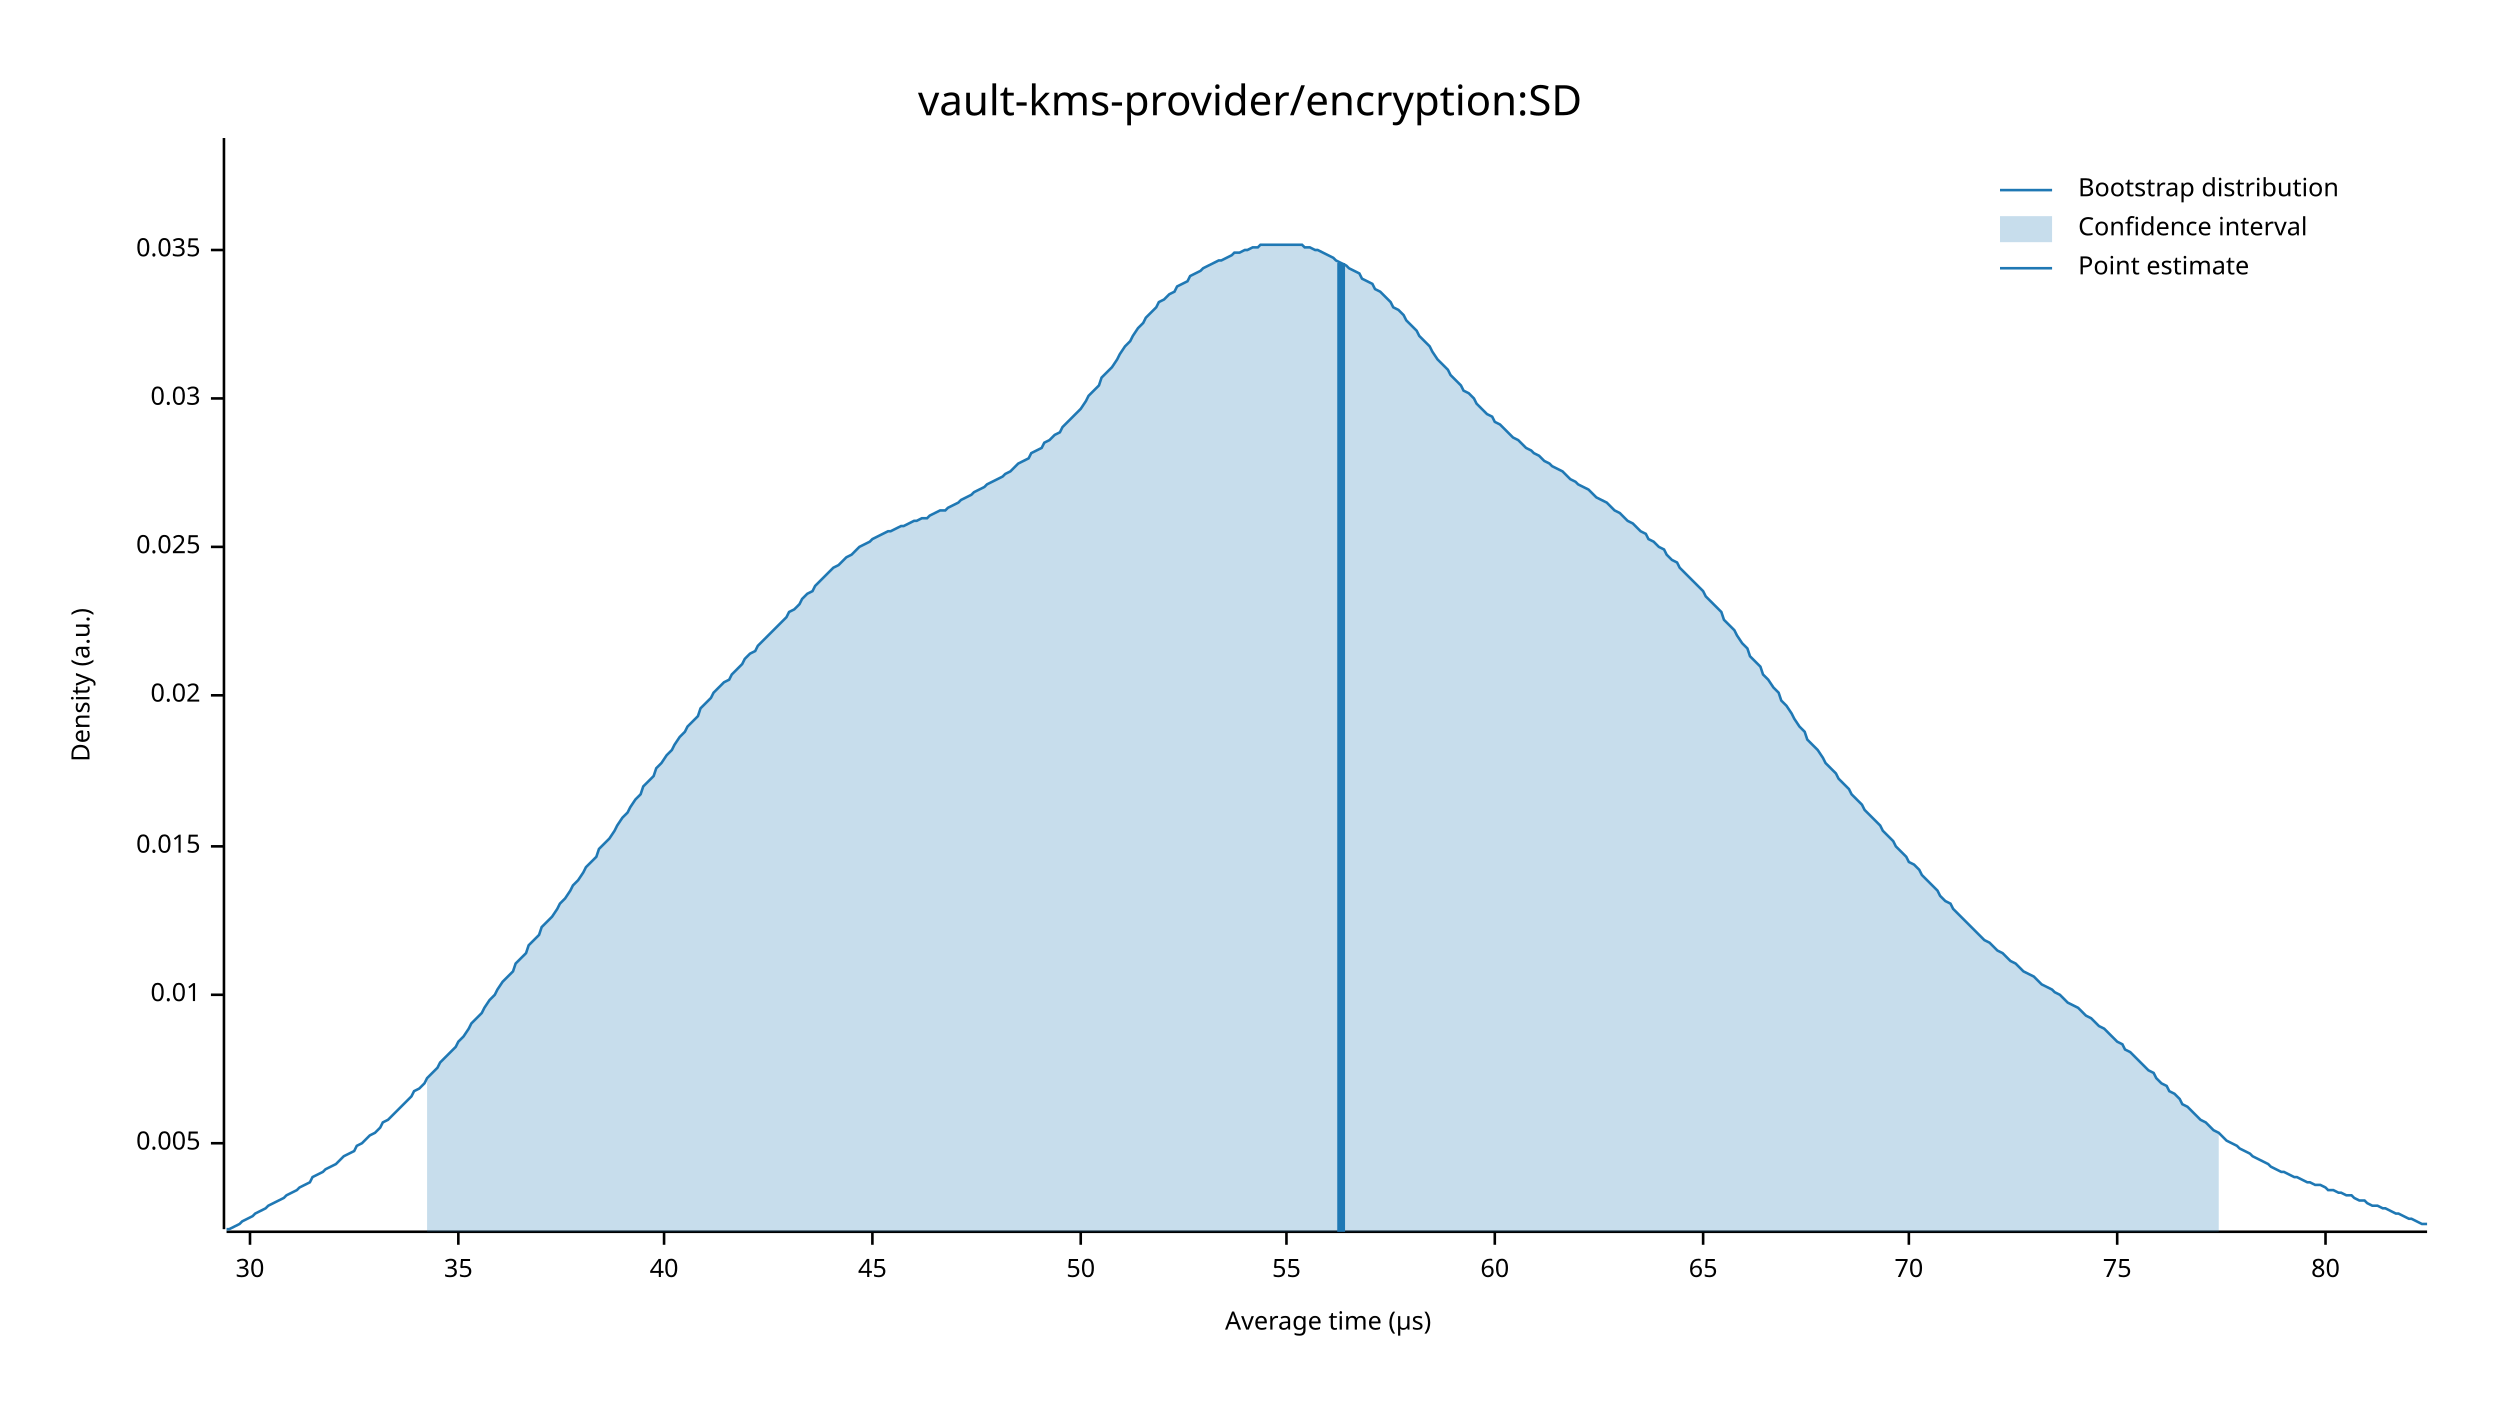
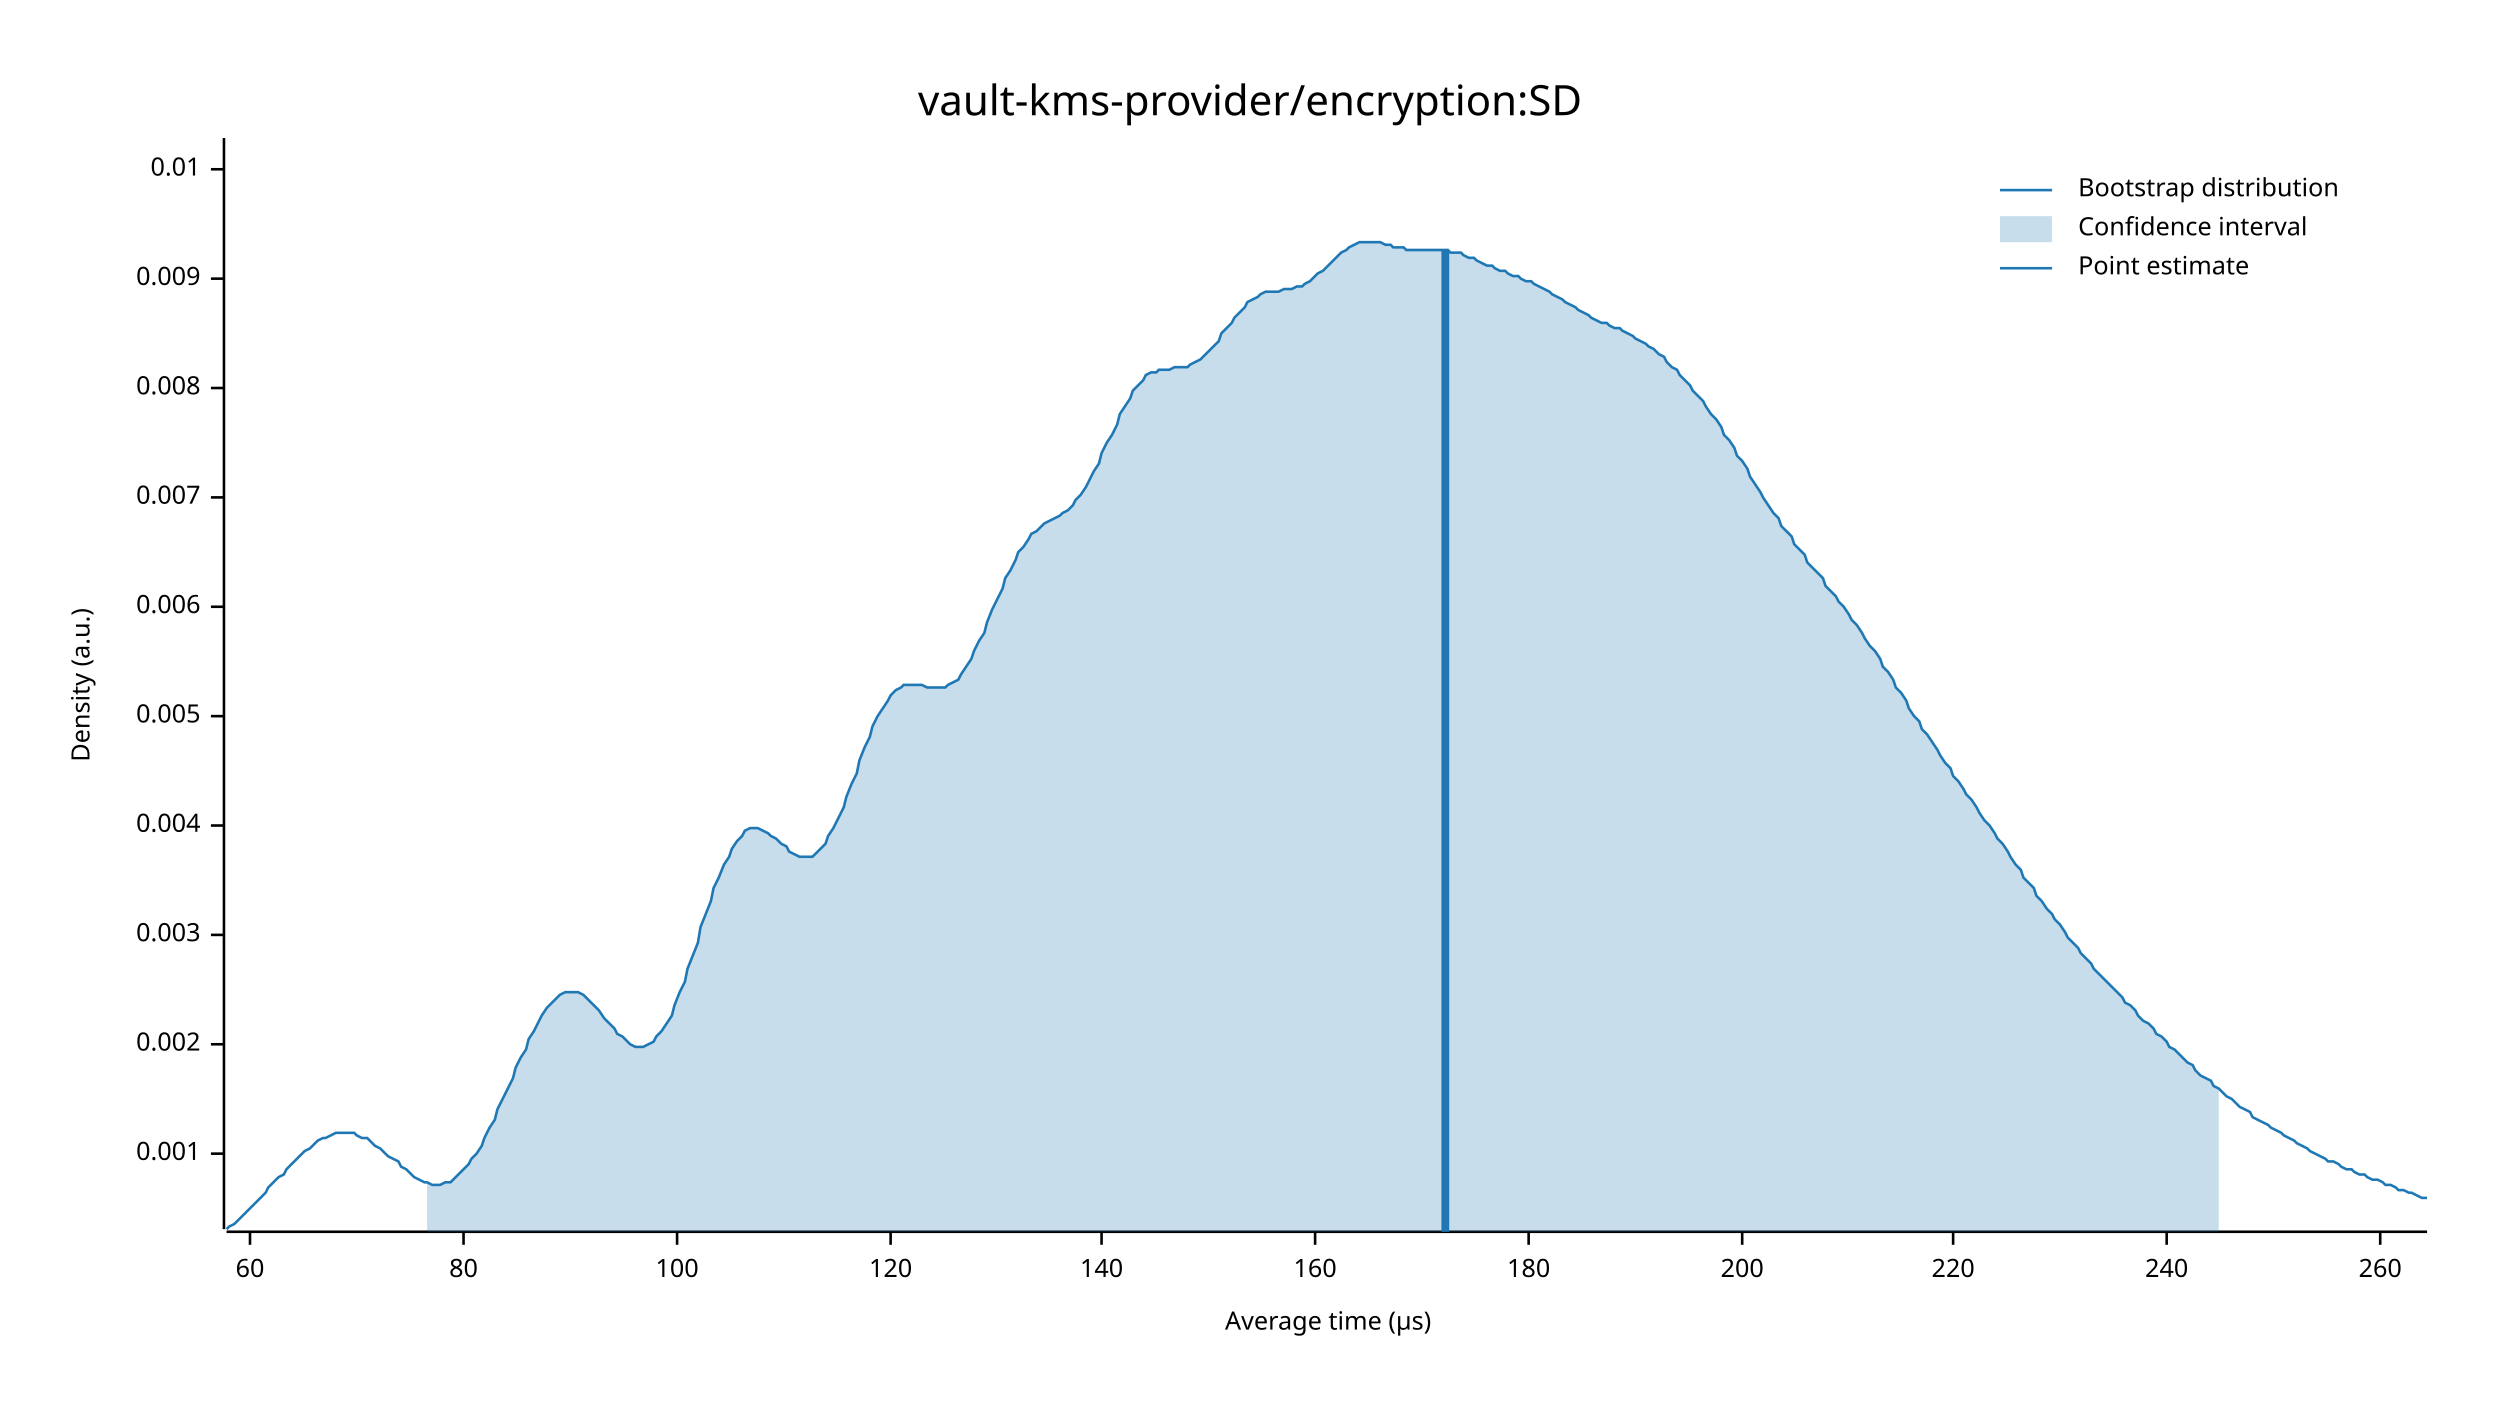
<svg xmlns="http://www.w3.org/2000/svg" width="960" height="540" viewBox="0 0 960 540">
  <text x="480" y="32" dy="0.76em" text-anchor="middle" font-family="sans-serif" font-size="16.129" opacity="1" fill="#000000">
vault-kms-provider/encryption:SD
</text>
  <text x="27" y="263" dy="0.76em" text-anchor="middle" font-family="sans-serif" font-size="9.677" opacity="1" fill="#000000" transform="rotate(270, 27, 263)">
Density (a.u.)
</text>
  <text x="510" y="513" dy="-0.5ex" text-anchor="middle" font-family="sans-serif" font-size="9.677" opacity="1" fill="#000000">
Average time (µs)
</text>
  <polyline fill="none" opacity="1" stroke="#000000" stroke-width="1" points="86,53 86,472 " />
-   <text x="77" y="439" dy="0.5ex" text-anchor="end" font-family="sans-serif" font-size="9.677" opacity="1" fill="#000000">
+   <text x="77" y="443" dy="0.5ex" text-anchor="end" font-family="sans-serif" font-size="9.677" opacity="1" fill="#000000">
+ 0.001
+ </text>
+   <polyline fill="none" opacity="1" stroke="#000000" stroke-width="1" points="81,443 86,443 " />
+   <text x="77" y="401" dy="0.5ex" text-anchor="end" font-family="sans-serif" font-size="9.677" opacity="1" fill="#000000">
+ 0.002
+ </text>
+   <polyline fill="none" opacity="1" stroke="#000000" stroke-width="1" points="81,401 86,401 " />
+   <text x="77" y="359" dy="0.5ex" text-anchor="end" font-family="sans-serif" font-size="9.677" opacity="1" fill="#000000">
+ 0.003
+ </text>
+   <polyline fill="none" opacity="1" stroke="#000000" stroke-width="1" points="81,359 86,359 " />
+   <text x="77" y="317" dy="0.5ex" text-anchor="end" font-family="sans-serif" font-size="9.677" opacity="1" fill="#000000">
+ 0.004
+ </text>
+   <polyline fill="none" opacity="1" stroke="#000000" stroke-width="1" points="81,317 86,317 " />
+   <text x="77" y="275" dy="0.5ex" text-anchor="end" font-family="sans-serif" font-size="9.677" opacity="1" fill="#000000">
0.005
</text>
-   <polyline fill="none" opacity="1" stroke="#000000" stroke-width="1" points="81,439 86,439 " />
-   <text x="77" y="382" dy="0.5ex" text-anchor="end" font-family="sans-serif" font-size="9.677" opacity="1" fill="#000000">
+   <polyline fill="none" opacity="1" stroke="#000000" stroke-width="1" points="81,275 86,275 " />
+   <text x="77" y="233" dy="0.5ex" text-anchor="end" font-family="sans-serif" font-size="9.677" opacity="1" fill="#000000">
+ 0.006
+ </text>
+   <polyline fill="none" opacity="1" stroke="#000000" stroke-width="1" points="81,233 86,233 " />
+   <text x="77" y="191" dy="0.5ex" text-anchor="end" font-family="sans-serif" font-size="9.677" opacity="1" fill="#000000">
+ 0.007
+ </text>
+   <polyline fill="none" opacity="1" stroke="#000000" stroke-width="1" points="81,191 86,191 " />
+   <text x="77" y="149" dy="0.5ex" text-anchor="end" font-family="sans-serif" font-size="9.677" opacity="1" fill="#000000">
+ 0.008
+ </text>
+   <polyline fill="none" opacity="1" stroke="#000000" stroke-width="1" points="81,149 86,149 " />
+   <text x="77" y="107" dy="0.5ex" text-anchor="end" font-family="sans-serif" font-size="9.677" opacity="1" fill="#000000">
+ 0.009
+ </text>
+   <polyline fill="none" opacity="1" stroke="#000000" stroke-width="1" points="81,107 86,107 " />
+   <text x="77" y="65" dy="0.5ex" text-anchor="end" font-family="sans-serif" font-size="9.677" opacity="1" fill="#000000">
0.01
</text>
-   <polyline fill="none" opacity="1" stroke="#000000" stroke-width="1" points="81,382 86,382 " />
-   <text x="77" y="325" dy="0.5ex" text-anchor="end" font-family="sans-serif" font-size="9.677" opacity="1" fill="#000000">
- 0.015
- </text>
-   <polyline fill="none" opacity="1" stroke="#000000" stroke-width="1" points="81,325 86,325 " />
-   <text x="77" y="267" dy="0.5ex" text-anchor="end" font-family="sans-serif" font-size="9.677" opacity="1" fill="#000000">
- 0.02
- </text>
-   <polyline fill="none" opacity="1" stroke="#000000" stroke-width="1" points="81,267 86,267 " />
-   <text x="77" y="210" dy="0.5ex" text-anchor="end" font-family="sans-serif" font-size="9.677" opacity="1" fill="#000000">
- 0.025
- </text>
-   <polyline fill="none" opacity="1" stroke="#000000" stroke-width="1" points="81,210 86,210 " />
-   <text x="77" y="153" dy="0.5ex" text-anchor="end" font-family="sans-serif" font-size="9.677" opacity="1" fill="#000000">
- 0.03
- </text>
-   <polyline fill="none" opacity="1" stroke="#000000" stroke-width="1" points="81,153 86,153 " />
-   <text x="77" y="96" dy="0.5ex" text-anchor="end" font-family="sans-serif" font-size="9.677" opacity="1" fill="#000000">
- 0.035
- </text>
-   <polyline fill="none" opacity="1" stroke="#000000" stroke-width="1" points="81,96 86,96 " />
+   <polyline fill="none" opacity="1" stroke="#000000" stroke-width="1" points="81,65 86,65 " />
  <polyline fill="none" opacity="1" stroke="#000000" stroke-width="1" points="87,473 932,473 " />
  <text x="96" y="483" dy="0.76em" text-anchor="middle" font-family="sans-serif" font-size="9.677" opacity="1" fill="#000000">
- 30
+ 60
</text>
  <polyline fill="none" opacity="1" stroke="#000000" stroke-width="1" points="96,473 96,478 " />
-   <text x="176" y="483" dy="0.76em" text-anchor="middle" font-family="sans-serif" font-size="9.677" opacity="1" fill="#000000">
- 35
- </text>
-   <polyline fill="none" opacity="1" stroke="#000000" stroke-width="1" points="176,473 176,478 " />
-   <text x="255" y="483" dy="0.76em" text-anchor="middle" font-family="sans-serif" font-size="9.677" opacity="1" fill="#000000">
- 40
- </text>
-   <polyline fill="none" opacity="1" stroke="#000000" stroke-width="1" points="255,473 255,478 " />
-   <text x="335" y="483" dy="0.76em" text-anchor="middle" font-family="sans-serif" font-size="9.677" opacity="1" fill="#000000">
- 45
- </text>
-   <polyline fill="none" opacity="1" stroke="#000000" stroke-width="1" points="335,473 335,478 " />
-   <text x="415" y="483" dy="0.76em" text-anchor="middle" font-family="sans-serif" font-size="9.677" opacity="1" fill="#000000">
- 50
- </text>
-   <polyline fill="none" opacity="1" stroke="#000000" stroke-width="1" points="415,473 415,478 " />
-   <text x="494" y="483" dy="0.76em" text-anchor="middle" font-family="sans-serif" font-size="9.677" opacity="1" fill="#000000">
- 55
- </text>
-   <polyline fill="none" opacity="1" stroke="#000000" stroke-width="1" points="494,473 494,478 " />
-   <text x="574" y="483" dy="0.76em" text-anchor="middle" font-family="sans-serif" font-size="9.677" opacity="1" fill="#000000">
- 60
- </text>
-   <polyline fill="none" opacity="1" stroke="#000000" stroke-width="1" points="574,473 574,478 " />
-   <text x="654" y="483" dy="0.76em" text-anchor="middle" font-family="sans-serif" font-size="9.677" opacity="1" fill="#000000">
- 65
- </text>
-   <polyline fill="none" opacity="1" stroke="#000000" stroke-width="1" points="654,473 654,478 " />
-   <text x="733" y="483" dy="0.76em" text-anchor="middle" font-family="sans-serif" font-size="9.677" opacity="1" fill="#000000">
- 70
- </text>
-   <polyline fill="none" opacity="1" stroke="#000000" stroke-width="1" points="733,473 733,478 " />
-   <text x="813" y="483" dy="0.76em" text-anchor="middle" font-family="sans-serif" font-size="9.677" opacity="1" fill="#000000">
- 75
- </text>
-   <polyline fill="none" opacity="1" stroke="#000000" stroke-width="1" points="813,473 813,478 " />
-   <text x="893" y="483" dy="0.76em" text-anchor="middle" font-family="sans-serif" font-size="9.677" opacity="1" fill="#000000">
+   <text x="178" y="483" dy="0.76em" text-anchor="middle" font-family="sans-serif" font-size="9.677" opacity="1" fill="#000000">
80
</text>
-   <polyline fill="none" opacity="1" stroke="#000000" stroke-width="1" points="893,473 893,478 " />
-   <polyline fill="none" opacity="1" stroke="#1F78B4" stroke-width="1" points="87,472 88,472 90,471 92,470 93,469 95,468 97,467 98,466 100,465 102,464 103,463 105,462 107,461 109,460 110,459 112,458 114,457 115,456 117,455 119,454 120,452 122,451 124,450 125,449 127,448 129,447 131,445 132,444 134,443 136,442 137,440 139,439 141,437 142,436 144,435 146,433 147,431 149,430 151,428 153,426 154,425 156,423 158,421 159,419 161,418 163,416 164,414 166,412 168,410 169,408 171,406 173,404 175,402 176,400 178,398 180,395 181,393 183,391 185,389 186,387 188,384 190,382 191,380 193,377 195,375 197,373 198,370 200,368 202,366 203,363 205,361 207,359 208,356 210,354 212,352 214,349 215,347 217,345 219,342 220,340 222,338 224,335 225,333 227,331 229,329 230,326 232,324 234,322 236,319 237,317 239,314 241,312 242,310 244,307 246,305 247,302 249,300 251,298 252,295 254,293 256,290 258,288 259,286 261,283 263,281 264,279 266,277 268,275 269,272 271,270 273,268 274,266 276,264 278,262 280,261 281,259 283,257 285,255 286,253 288,251 290,250 291,248 293,246 295,244 296,243 298,241 300,239 302,237 303,235 305,234 307,232 308,230 310,228 312,227 313,225 315,223 317,221 318,220 320,218 322,217 324,215 325,214 327,213 329,211 330,210 332,209 334,208 335,207 337,206 339,205 341,204 342,204 344,203 346,202 347,202 349,201 351,200 352,200 354,199 356,199 357,198 359,197 361,196 363,196 364,195 366,194 368,193 369,192 371,191 373,190 374,189 376,188 378,187 379,186 381,185 383,184 385,183 386,182 388,181 390,179 391,178 393,177 395,176 396,174 398,173 400,172 401,170 403,169 405,167 407,166 408,164 410,162 412,160 413,159 415,157 417,154 418,152 420,150 422,148 423,145 425,143 427,141 429,138 430,136 432,133 434,131 435,129 437,126 439,124 440,122 442,120 444,118 445,116 447,115 449,113 451,112 452,110 454,109 456,108 457,106 459,105 461,104 462,103 464,102 466,101 468,100 469,100 471,99 473,98 474,97 476,97 478,96 479,96 481,95 483,95 484,94 486,94 488,94 490,94 491,94 493,94 495,94 496,94 498,94 500,94 501,95 503,95 505,96 506,96 508,97 510,98 512,99 513,100 515,101 517,102 518,103 520,104 522,105 523,107 525,108 527,109 528,111 530,112 532,114 534,116 535,118 537,119 539,121 540,123 542,125 544,127 545,129 547,131 549,133 550,135 552,138 554,140 556,142 557,144 559,146 561,148 562,150 564,151 566,153 567,155 569,157 571,159 573,160 574,162 576,163 578,165 579,166 581,168 583,169 584,170 586,172 588,173 589,174 591,175 593,177 595,178 596,179 598,180 600,181 601,182 603,184 605,185 606,186 608,187 610,188 611,189 613,191 615,192 617,193 618,194 620,196 622,197 623,198 625,200 627,201 628,202 630,204 632,205 633,207 635,208 637,210 639,211 640,213 642,215 644,216 645,218 647,220 649,222 650,223 652,225 654,227 655,229 657,231 659,233 661,235 662,238 664,240 666,242 667,244 669,247 671,249 672,252 674,254 676,256 677,259 679,261 681,264 683,266 684,269 686,271 688,274 689,276 691,279 693,281 694,284 696,286 698,288 700,291 701,293 703,295 705,297 706,299 708,301 710,303 711,305 713,307 715,309 716,311 718,313 720,315 722,317 723,319 725,321 727,323 728,325 730,327 732,329 733,331 735,332 737,334 738,336 740,338 742,340 744,342 745,344 747,346 749,347 750,349 752,351 754,353 755,354 757,356 759,358 760,359 762,361 764,362 766,364 767,365 769,366 771,368 772,369 774,370 776,372 777,373 779,374 781,375 782,376 784,378 786,379 788,380 789,381 791,382 793,384 794,385 796,386 798,387 799,388 801,390 803,391 804,392 806,394 808,395 810,397 811,398 813,400 815,401 816,403 818,404 820,406 821,407 823,409 825,411 827,412 828,414 830,416 832,417 833,419 835,420 837,422 838,424 840,425 842,427 843,428 845,430 847,431 849,433 850,434 852,435 854,437 855,438 857,439 859,440 860,441 862,442 864,443 865,444 867,445 869,446 871,447 872,448 874,449 876,450 877,450 879,451 881,452 882,452 884,453 886,454 887,454 889,455 891,455 893,456 894,457 896,457 898,458 899,458 901,459 903,459 904,460 906,461 908,461 909,462 911,463 913,463 915,464 916,464 918,465 920,466 921,466 923,467 925,468 926,468 928,469 930,470 932,470 " />
-   <polygon opacity="0.25" fill="#1F78B4" points="164,414 166,412 168,410 169,408 171,406 173,404 175,402 176,400 178,398 180,395 181,393 183,391 185,389 186,387 188,384 190,382 191,380 193,377 195,375 197,373 198,370 200,368 202,366 203,363 205,361 207,359 208,356 210,354 212,352 214,349 215,347 217,345 219,342 220,340 222,338 224,335 225,333 227,331 229,329 230,326 232,324 234,322 236,319 237,317 239,314 241,312 242,310 244,307 246,305 247,302 249,300 251,298 252,295 254,293 256,290 258,288 259,286 261,283 263,281 264,279 266,277 268,275 269,272 271,270 273,268 274,266 276,264 278,262 280,261 281,259 283,257 285,255 286,253 288,251 290,250 291,248 293,246 295,244 296,243 298,241 300,239 302,237 303,235 305,234 307,232 308,230 310,228 312,227 313,225 315,223 317,221 318,220 320,218 322,217 324,215 325,214 327,213 329,211 330,210 332,209 334,208 335,207 337,206 339,205 341,204 342,204 344,203 346,202 347,202 349,201 351,200 352,200 354,199 356,199 357,198 359,197 361,196 363,196 364,195 366,194 368,193 369,192 371,191 373,190 374,189 376,188 378,187 379,186 381,185 383,184 385,183 386,182 388,181 390,179 391,178 393,177 395,176 396,174 398,173 400,172 401,170 403,169 405,167 407,166 408,164 410,162 412,160 413,159 415,157 417,154 418,152 420,150 422,148 423,145 425,143 427,141 429,138 430,136 432,133 434,131 435,129 437,126 439,124 440,122 442,120 444,118 445,116 447,115 449,113 451,112 452,110 454,109 456,108 457,106 459,105 461,104 462,103 464,102 466,101 468,100 469,100 471,99 473,98 474,97 476,97 478,96 479,96 481,95 483,95 484,94 486,94 488,94 490,94 491,94 493,94 495,94 496,94 498,94 500,94 501,95 503,95 505,96 506,96 508,97 510,98 512,99 513,100 515,101 517,102 518,103 520,104 522,105 523,107 525,108 527,109 528,111 530,112 532,114 534,116 535,118 537,119 539,121 540,123 542,125 544,127 545,129 547,131 549,133 550,135 552,138 554,140 556,142 557,144 559,146 561,148 562,150 564,151 566,153 567,155 569,157 571,159 573,160 574,162 576,163 578,165 579,166 581,168 583,169 584,170 586,172 588,173 589,174 591,175 593,177 595,178 596,179 598,180 600,181 601,182 603,184 605,185 606,186 608,187 610,188 611,189 613,191 615,192 617,193 618,194 620,196 622,197 623,198 625,200 627,201 628,202 630,204 632,205 633,207 635,208 637,210 639,211 640,213 642,215 644,216 645,218 647,220 649,222 650,223 652,225 654,227 655,229 657,231 659,233 661,235 662,238 664,240 666,242 667,244 669,247 671,249 672,252 674,254 676,256 677,259 679,261 681,264 683,266 684,269 686,271 688,274 689,276 691,279 693,281 694,284 696,286 698,288 700,291 701,293 703,295 705,297 706,299 708,301 710,303 711,305 713,307 715,309 716,311 718,313 720,315 722,317 723,319 725,321 727,323 728,325 730,327 732,329 733,331 735,332 737,334 738,336 740,338 742,340 744,342 745,344 747,346 749,347 750,349 752,351 754,353 755,354 757,356 759,358 760,359 762,361 764,362 766,364 767,365 769,366 771,368 772,369 774,370 776,372 777,373 779,374 781,375 782,376 784,378 786,379 788,380 789,381 791,382 793,384 794,385 796,386 798,387 799,388 801,390 803,391 804,392 806,394 808,395 810,397 811,398 813,400 815,401 816,403 818,404 820,406 821,407 823,409 825,411 827,412 828,414 830,416 832,417 833,419 835,420 837,422 838,424 840,425 842,427 843,428 845,430 847,431 849,433 850,434 852,435 852,473 164,473 " />
-   <polyline fill="none" opacity="1" stroke="#1F78B4" stroke-width="3" points="515,473 515,101 " />
+   <polyline fill="none" opacity="1" stroke="#000000" stroke-width="1" points="178,473 178,478 " />
+   <text x="260" y="483" dy="0.76em" text-anchor="middle" font-family="sans-serif" font-size="9.677" opacity="1" fill="#000000">
+ 100
+ </text>
+   <polyline fill="none" opacity="1" stroke="#000000" stroke-width="1" points="260,473 260,478 " />
+   <text x="342" y="483" dy="0.76em" text-anchor="middle" font-family="sans-serif" font-size="9.677" opacity="1" fill="#000000">
+ 120
+ </text>
+   <polyline fill="none" opacity="1" stroke="#000000" stroke-width="1" points="342,473 342,478 " />
+   <text x="423" y="483" dy="0.76em" text-anchor="middle" font-family="sans-serif" font-size="9.677" opacity="1" fill="#000000">
+ 140
+ </text>
+   <polyline fill="none" opacity="1" stroke="#000000" stroke-width="1" points="423,473 423,478 " />
+   <text x="505" y="483" dy="0.76em" text-anchor="middle" font-family="sans-serif" font-size="9.677" opacity="1" fill="#000000">
+ 160
+ </text>
+   <polyline fill="none" opacity="1" stroke="#000000" stroke-width="1" points="505,473 505,478 " />
+   <text x="587" y="483" dy="0.76em" text-anchor="middle" font-family="sans-serif" font-size="9.677" opacity="1" fill="#000000">
+ 180
+ </text>
+   <polyline fill="none" opacity="1" stroke="#000000" stroke-width="1" points="587,473 587,478 " />
+   <text x="669" y="483" dy="0.76em" text-anchor="middle" font-family="sans-serif" font-size="9.677" opacity="1" fill="#000000">
+ 200
+ </text>
+   <polyline fill="none" opacity="1" stroke="#000000" stroke-width="1" points="669,473 669,478 " />
+   <text x="750" y="483" dy="0.76em" text-anchor="middle" font-family="sans-serif" font-size="9.677" opacity="1" fill="#000000">
+ 220
+ </text>
+   <polyline fill="none" opacity="1" stroke="#000000" stroke-width="1" points="750,473 750,478 " />
+   <text x="832" y="483" dy="0.76em" text-anchor="middle" font-family="sans-serif" font-size="9.677" opacity="1" fill="#000000">
+ 240
+ </text>
+   <polyline fill="none" opacity="1" stroke="#000000" stroke-width="1" points="832,473 832,478 " />
+   <text x="914" y="483" dy="0.76em" text-anchor="middle" font-family="sans-serif" font-size="9.677" opacity="1" fill="#000000">
+ 260
+ </text>
+   <polyline fill="none" opacity="1" stroke="#000000" stroke-width="1" points="914,473 914,478 " />
+   <polyline fill="none" opacity="1" stroke="#1F78B4" stroke-width="1" points="87,472 88,471 90,470 92,468 93,467 95,465 97,463 98,462 100,460 102,458 103,456 105,454 107,452 109,451 110,449 112,447 114,445 115,444 117,442 119,441 120,440 122,438 124,437 125,437 127,436 129,435 131,435 132,435 134,435 136,435 137,436 139,437 141,437 142,438 144,440 146,441 147,442 149,444 151,445 153,446 154,448 156,449 158,451 159,452 161,453 163,454 164,454 166,455 168,455 169,455 171,454 173,454 175,452 176,451 178,449 180,447 181,445 183,443 185,440 186,437 188,433 190,430 191,426 193,422 195,418 197,414 198,410 200,406 202,403 203,399 205,396 207,392 208,390 210,387 212,385 214,383 215,382 217,381 219,381 220,381 222,381 224,382 225,383 227,385 229,387 230,388 232,391 234,393 236,395 237,397 239,398 241,400 242,401 244,402 246,402 247,402 249,401 251,400 252,398 254,396 256,393 258,390 259,386 261,381 263,377 264,372 266,367 268,362 269,356 271,351 273,346 274,341 276,337 278,332 280,329 281,326 283,323 285,321 286,319 288,318 290,318 291,318 293,319 295,320 296,321 298,322 300,324 302,325 303,327 305,328 307,329 308,329 310,329 312,329 313,328 315,326 317,324 318,321 320,318 322,314 324,310 325,306 327,301 329,297 330,292 332,287 334,283 335,279 337,275 339,272 341,269 342,267 344,265 346,264 347,263 349,263 351,263 352,263 354,263 356,264 357,264 359,264 361,264 363,264 364,263 366,262 368,261 369,259 371,256 373,253 374,250 376,246 378,243 379,239 381,234 383,230 385,226 386,222 388,219 390,215 391,212 393,210 395,207 396,205 398,204 400,202 401,201 403,200 405,199 407,198 408,197 410,196 412,194 413,192 415,190 417,187 418,185 420,181 422,178 423,174 425,170 427,167 429,163 430,159 432,156 434,153 435,150 437,148 439,146 440,144 442,143 444,143 445,142 447,142 449,142 451,141 452,141 454,141 456,141 457,140 459,139 461,138 462,137 464,135 466,133 468,131 469,128 471,126 473,124 474,122 476,120 478,118 479,116 481,115 483,114 484,113 486,112 488,112 490,112 491,112 493,111 495,111 496,111 498,110 500,110 501,109 503,108 505,106 506,105 508,104 510,102 512,100 513,99 515,97 517,96 518,95 520,94 522,93 523,93 525,93 527,93 528,93 530,93 532,94 534,94 535,95 537,95 539,95 540,96 542,96 544,96 545,96 547,96 549,96 550,96 552,96 554,96 556,96 557,97 559,97 561,97 562,98 564,99 566,99 567,100 569,101 571,102 573,102 574,103 576,104 578,104 579,105 581,106 583,106 584,107 586,108 588,108 589,109 591,110 593,111 595,112 596,113 598,114 600,115 601,116 603,117 605,118 606,119 608,120 610,121 611,122 613,123 615,124 617,124 618,125 620,126 622,126 623,127 625,128 627,129 628,130 630,131 632,132 633,133 635,134 637,136 639,137 640,139 642,141 644,142 645,144 647,146 649,148 650,150 652,152 654,154 655,156 657,159 659,161 661,164 662,167 664,169 666,172 667,175 669,177 671,180 672,183 674,186 676,189 677,191 679,194 681,197 683,199 684,202 686,204 688,206 689,209 691,211 693,213 694,216 696,218 698,220 700,222 701,225 703,227 705,229 706,231 708,233 710,236 711,238 713,240 715,243 716,245 718,248 720,250 722,253 723,256 725,258 727,261 728,264 730,266 732,269 733,272 735,275 737,277 738,280 740,282 742,285 744,288 745,290 747,293 749,295 750,298 752,300 754,303 755,305 757,307 759,310 760,312 762,315 764,317 766,320 767,322 769,324 771,327 772,329 774,332 776,334 777,337 779,339 781,341 782,344 784,346 786,349 788,351 789,353 791,355 793,358 794,360 796,362 798,364 799,366 801,368 803,370 804,372 806,374 808,376 810,378 811,379 813,381 815,383 816,385 818,386 820,388 821,390 823,392 825,393 827,395 828,397 830,398 832,400 833,402 835,403 837,405 838,406 840,408 842,409 843,411 845,413 847,414 849,415 850,417 852,418 854,420 855,421 857,422 859,424 860,425 862,426 864,427 865,429 867,430 869,431 871,432 872,433 874,434 876,435 877,436 879,437 881,438 882,439 884,440 886,441 887,442 889,443 891,444 893,445 894,446 896,446 898,447 899,448 901,449 903,449 904,450 906,451 908,451 909,452 911,453 913,453 915,454 916,455 918,455 920,456 921,457 923,457 925,458 926,458 928,459 930,460 932,460 " />
+   <polygon opacity="0.25" fill="#1F78B4" points="164,454 166,455 168,455 169,455 171,454 173,454 175,452 176,451 178,449 180,447 181,445 183,443 185,440 186,437 188,433 190,430 191,426 193,422 195,418 197,414 198,410 200,406 202,403 203,399 205,396 207,392 208,390 210,387 212,385 214,383 215,382 217,381 219,381 220,381 222,381 224,382 225,383 227,385 229,387 230,388 232,391 234,393 236,395 237,397 239,398 241,400 242,401 244,402 246,402 247,402 249,401 251,400 252,398 254,396 256,393 258,390 259,386 261,381 263,377 264,372 266,367 268,362 269,356 271,351 273,346 274,341 276,337 278,332 280,329 281,326 283,323 285,321 286,319 288,318 290,318 291,318 293,319 295,320 296,321 298,322 300,324 302,325 303,327 305,328 307,329 308,329 310,329 312,329 313,328 315,326 317,324 318,321 320,318 322,314 324,310 325,306 327,301 329,297 330,292 332,287 334,283 335,279 337,275 339,272 341,269 342,267 344,265 346,264 347,263 349,263 351,263 352,263 354,263 356,264 357,264 359,264 361,264 363,264 364,263 366,262 368,261 369,259 371,256 373,253 374,250 376,246 378,243 379,239 381,234 383,230 385,226 386,222 388,219 390,215 391,212 393,210 395,207 396,205 398,204 400,202 401,201 403,200 405,199 407,198 408,197 410,196 412,194 413,192 415,190 417,187 418,185 420,181 422,178 423,174 425,170 427,167 429,163 430,159 432,156 434,153 435,150 437,148 439,146 440,144 442,143 444,143 445,142 447,142 449,142 451,141 452,141 454,141 456,141 457,140 459,139 461,138 462,137 464,135 466,133 468,131 469,128 471,126 473,124 474,122 476,120 478,118 479,116 481,115 483,114 484,113 486,112 488,112 490,112 491,112 493,111 495,111 496,111 498,110 500,110 501,109 503,108 505,106 506,105 508,104 510,102 512,100 513,99 515,97 517,96 518,95 520,94 522,93 523,93 525,93 527,93 528,93 530,93 532,94 534,94 535,95 537,95 539,95 540,96 542,96 544,96 545,96 547,96 549,96 550,96 552,96 554,96 556,96 557,97 559,97 561,97 562,98 564,99 566,99 567,100 569,101 571,102 573,102 574,103 576,104 578,104 579,105 581,106 583,106 584,107 586,108 588,108 589,109 591,110 593,111 595,112 596,113 598,114 600,115 601,116 603,117 605,118 606,119 608,120 610,121 611,122 613,123 615,124 617,124 618,125 620,126 622,126 623,127 625,128 627,129 628,130 630,131 632,132 633,133 635,134 637,136 639,137 640,139 642,141 644,142 645,144 647,146 649,148 650,150 652,152 654,154 655,156 657,159 659,161 661,164 662,167 664,169 666,172 667,175 669,177 671,180 672,183 674,186 676,189 677,191 679,194 681,197 683,199 684,202 686,204 688,206 689,209 691,211 693,213 694,216 696,218 698,220 700,222 701,225 703,227 705,229 706,231 708,233 710,236 711,238 713,240 715,243 716,245 718,248 720,250 722,253 723,256 725,258 727,261 728,264 730,266 732,269 733,272 735,275 737,277 738,280 740,282 742,285 744,288 745,290 747,293 749,295 750,298 752,300 754,303 755,305 757,307 759,310 760,312 762,315 764,317 766,320 767,322 769,324 771,327 772,329 774,332 776,334 777,337 779,339 781,341 782,344 784,346 786,349 788,351 789,353 791,355 793,358 794,360 796,362 798,364 799,366 801,368 803,370 804,372 806,374 808,376 810,378 811,379 813,381 815,383 816,385 818,386 820,388 821,390 823,392 825,393 827,395 828,397 830,398 832,400 833,402 835,403 837,405 838,406 840,408 842,409 843,411 845,413 847,414 849,415 850,417 852,418 852,473 164,473 " />
+   <polyline fill="none" opacity="1" stroke="#1F78B4" stroke-width="3" points="555,473 555,96 " />
  <text x="798" y="68" dy="0.76em" text-anchor="start" font-family="sans-serif" font-size="9.677" opacity="1" fill="#000000">
Bootstrap distribution
</text>
  <text x="798" y="83" dy="0.76em" text-anchor="start" font-family="sans-serif" font-size="9.677" opacity="1" fill="#000000">
Confidence interval
</text>
  <text x="798" y="98" dy="0.76em" text-anchor="start" font-family="sans-serif" font-size="9.677" opacity="1" fill="#000000">
Point estimate
</text>
  <polyline fill="none" opacity="1" stroke="#1F78B4" stroke-width="1" points="768,73 788,73 " />
  <rect x="768" y="83" width="20" height="10" opacity="0.25" fill="#1F78B4" stroke="none" />
  <polyline fill="none" opacity="1" stroke="#1F78B4" stroke-width="1" points="768,103 788,103 " />
</svg>
